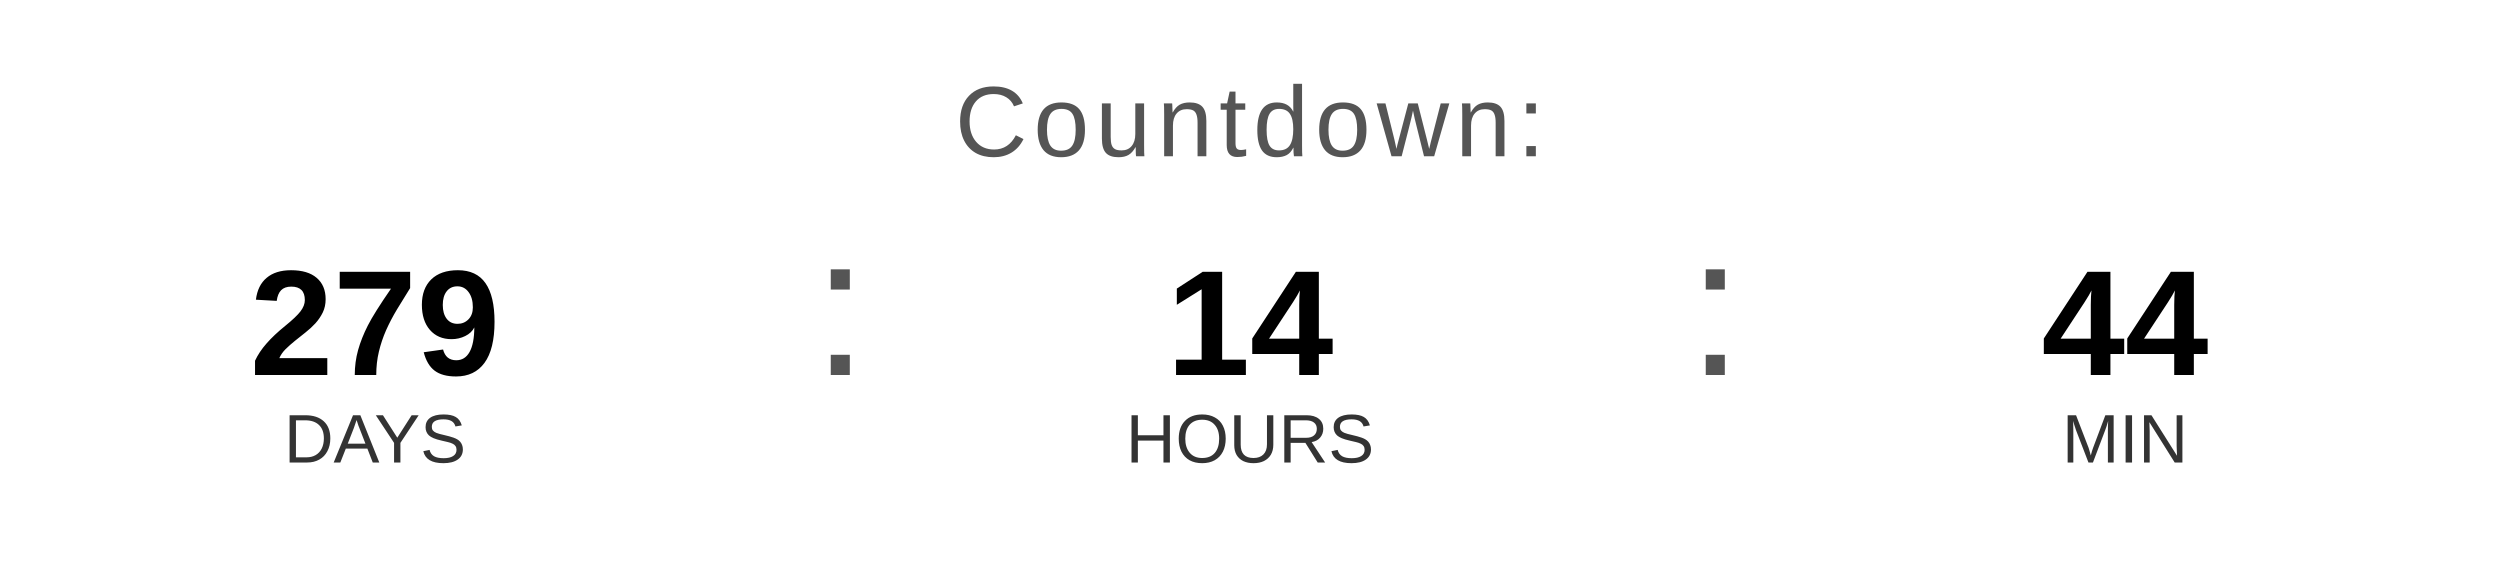
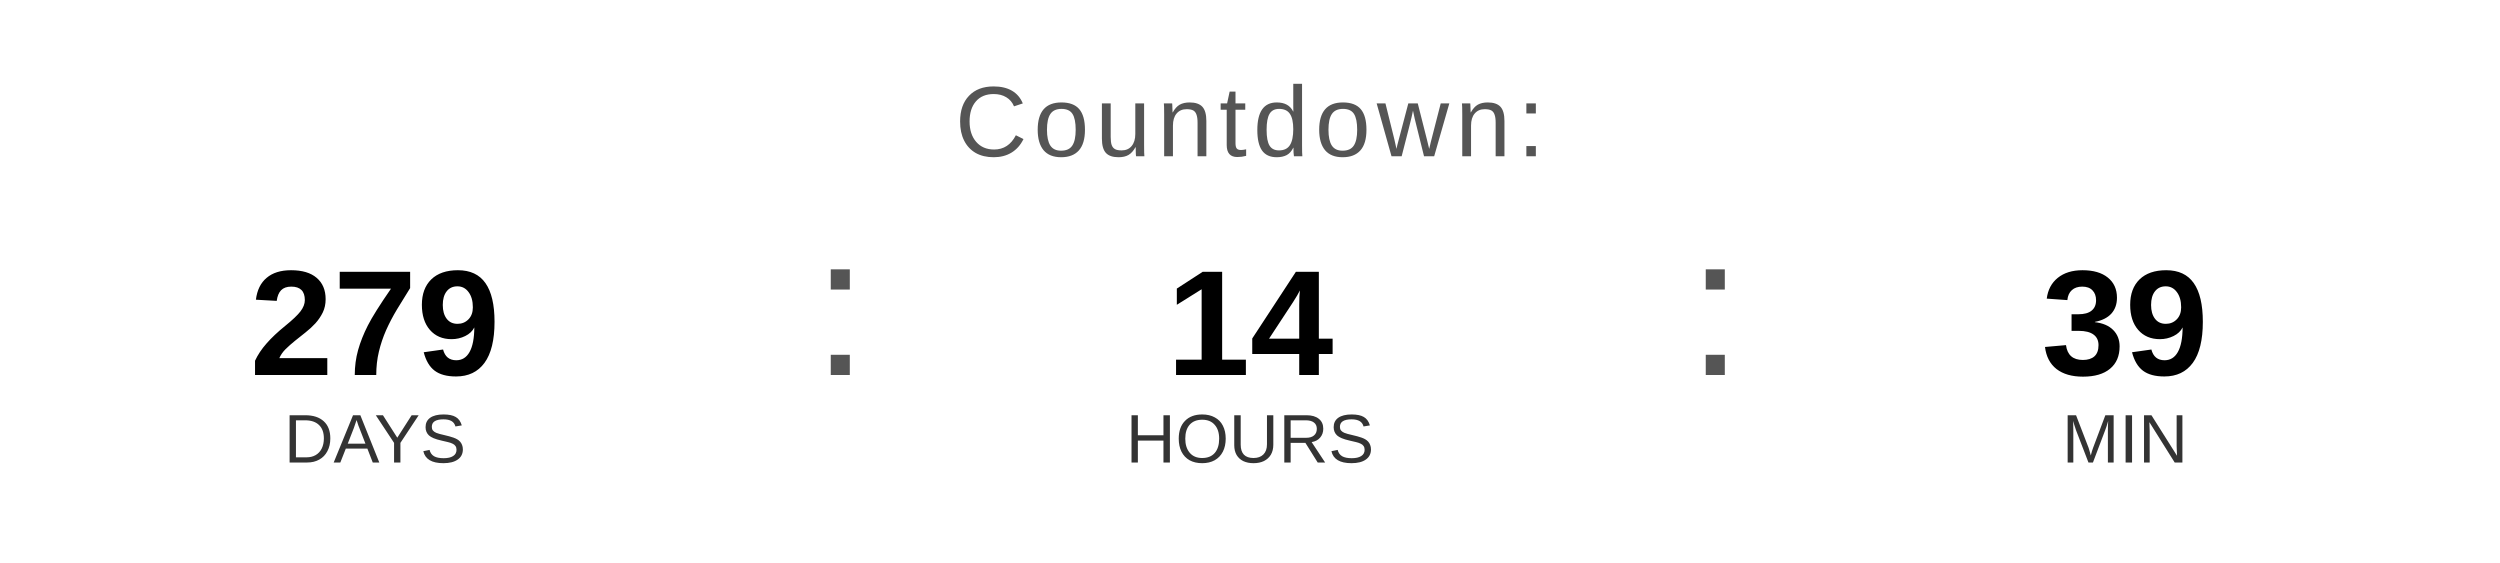
<svg xmlns="http://www.w3.org/2000/svg" width="400" height="90" viewBox="0 0 400 90">
  <text x="200" y="25" font-family="Arial, Helvetica, sans-serif" font-size="16" fill="#555555" text-anchor="middle" letter-spacing="1">
    Countdown:
  </text>
  <text x="60" y="60" font-family="Arial, Helvetica, sans-serif" font-size="24" font-weight="bold" fill="#000000" text-anchor="middle">279</text>
  <text x="60" y="74" font-family="Arial, Helvetica, sans-serif" font-size="11" fill="#333333" text-anchor="middle">DAYS</text>
  <text x="130" y="60" font-family="Arial, sans-serif" font-size="32" fill="#555555">:</text>
  <text x="200" y="60" font-family="Arial, Helvetica, sans-serif" font-size="24" font-weight="bold" fill="#000000" text-anchor="middle">14</text>
  <text x="200" y="74" font-family="Arial, Helvetica, sans-serif" font-size="11" fill="#333333" text-anchor="middle">HOURS</text>
  <text x="270" y="60" font-family="Arial, sans-serif" font-size="32" fill="#555555">:</text>
-   <text x="340" y="60" font-family="Arial, Helvetica, sans-serif" font-size="24" font-weight="bold" fill="#000000" text-anchor="middle">44</text>
+   <text x="340" y="60" font-family="Arial, Helvetica, sans-serif" font-size="24" font-weight="bold" fill="#000000" text-anchor="middle">39</text>
  <text x="340" y="74" font-family="Arial, Helvetica, sans-serif" font-size="11" fill="#333333" text-anchor="middle">MIN</text>
</svg>
